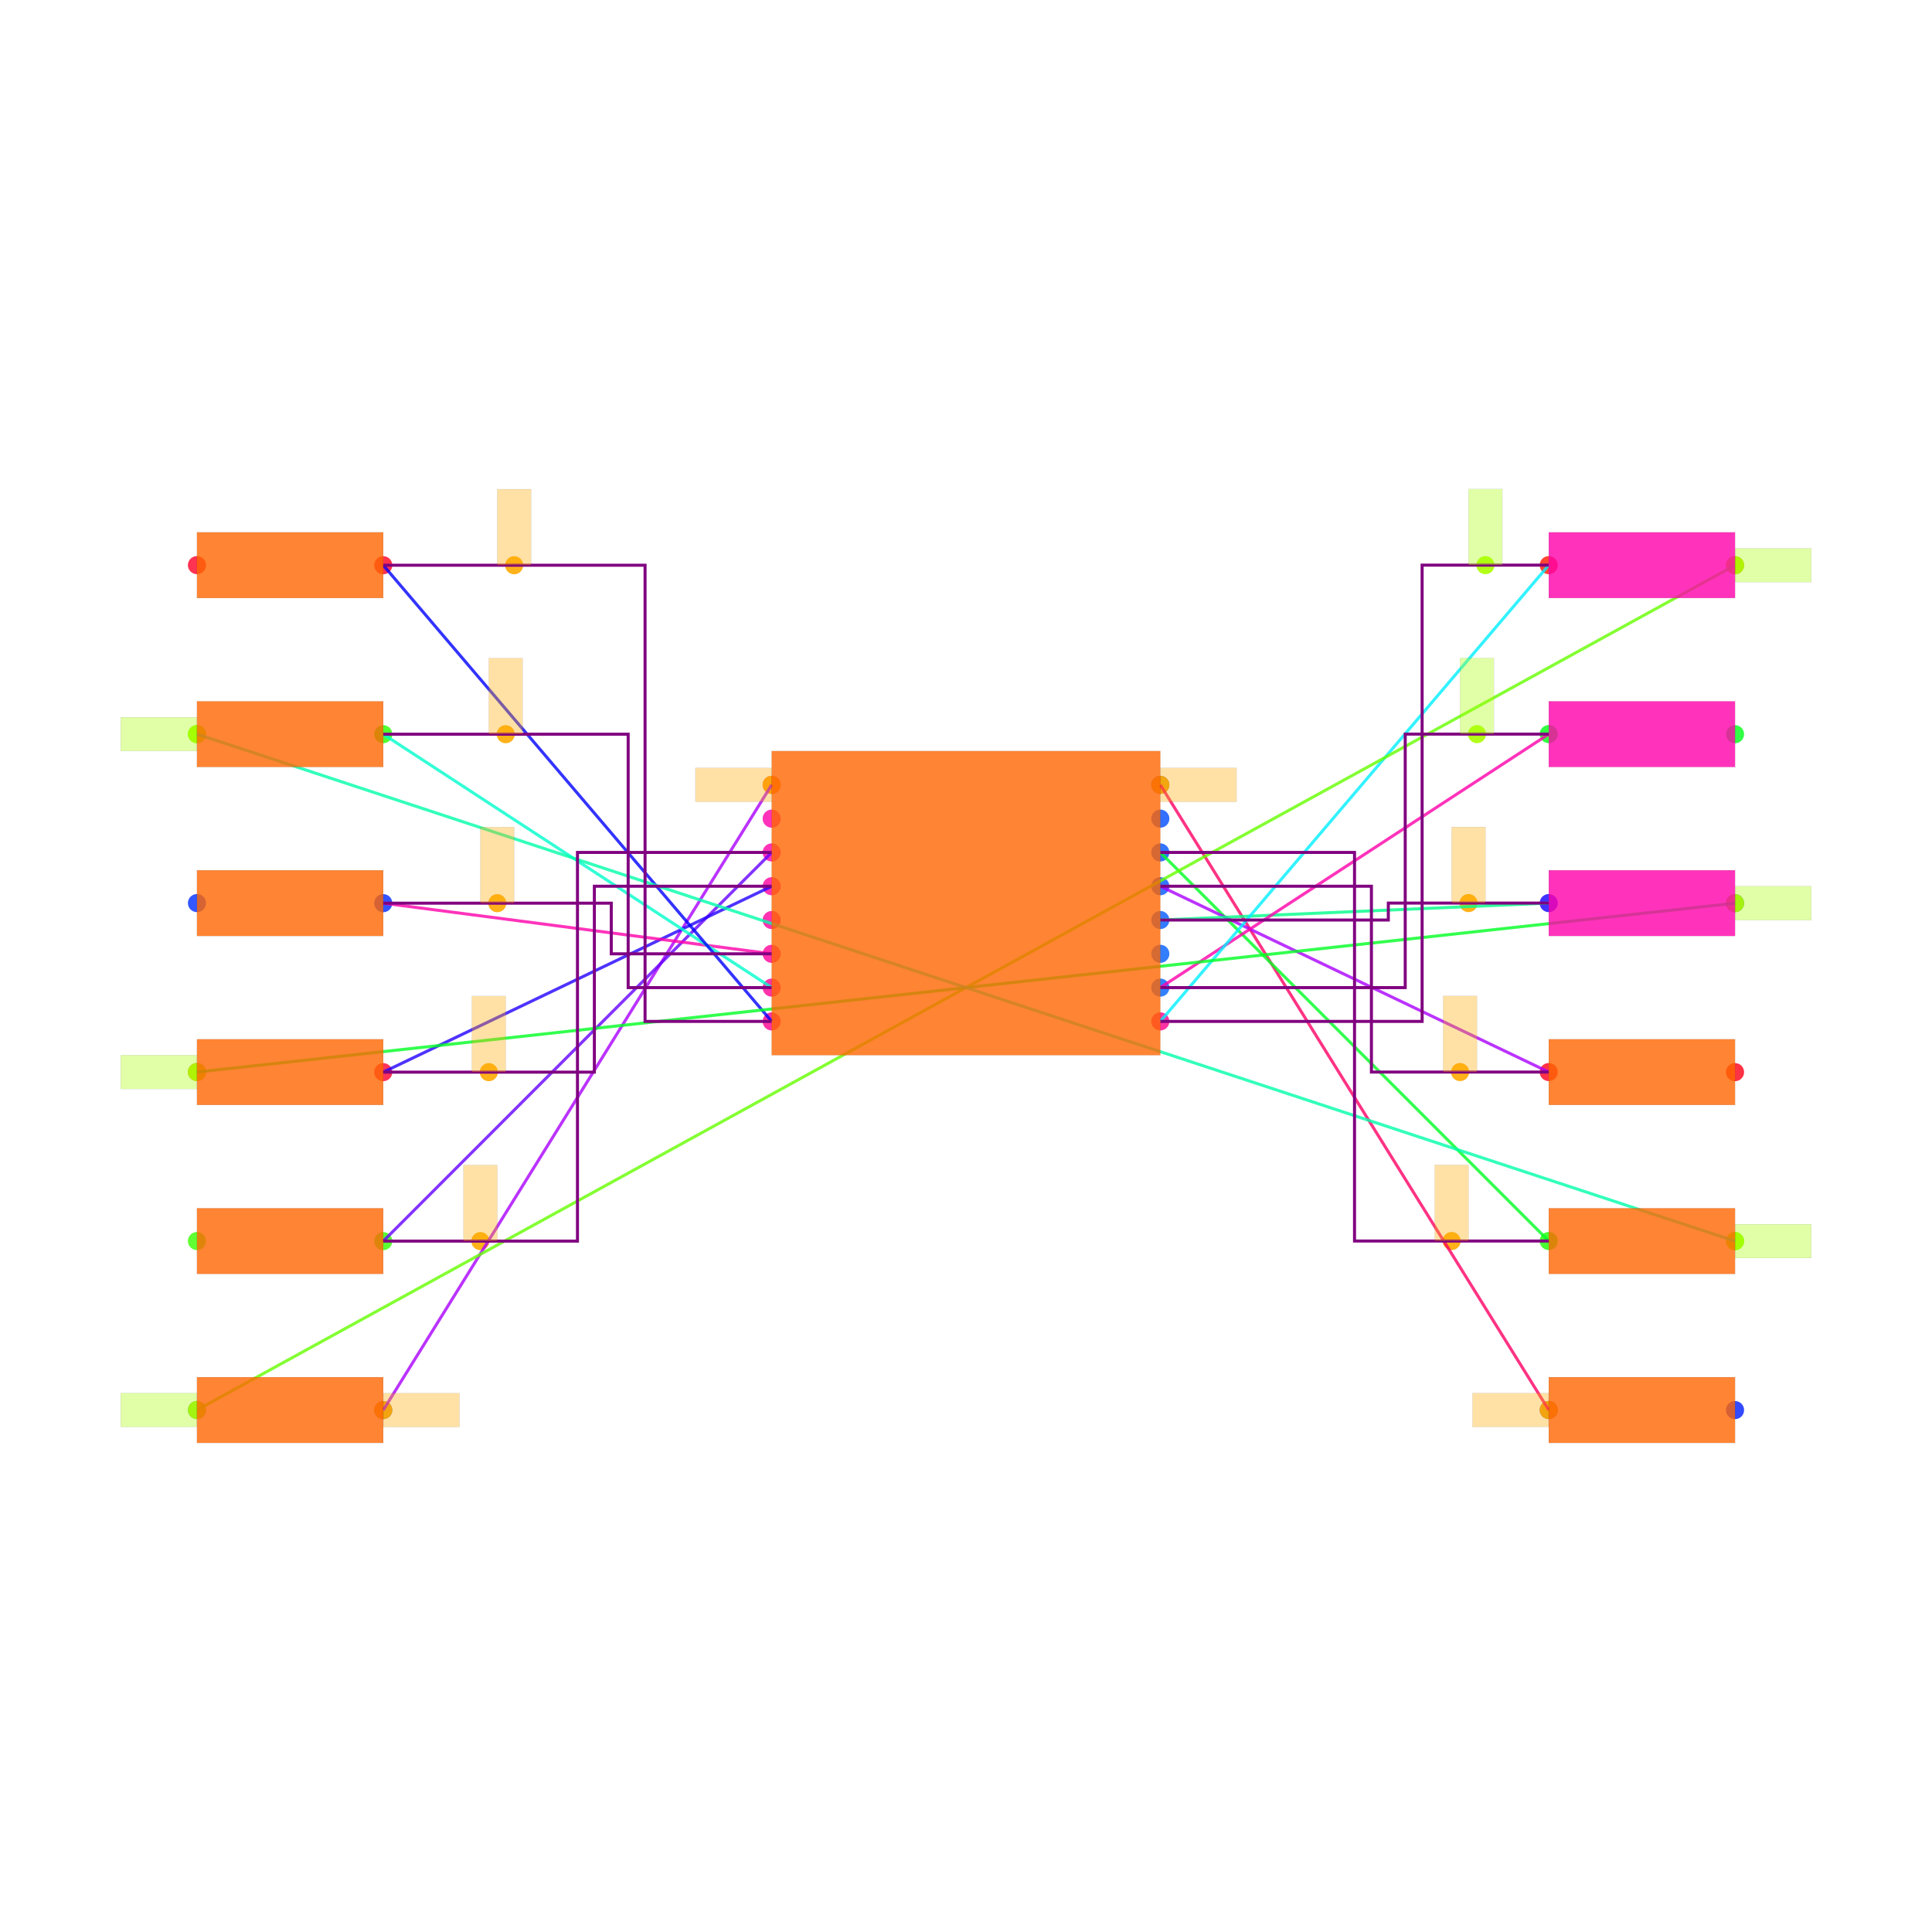
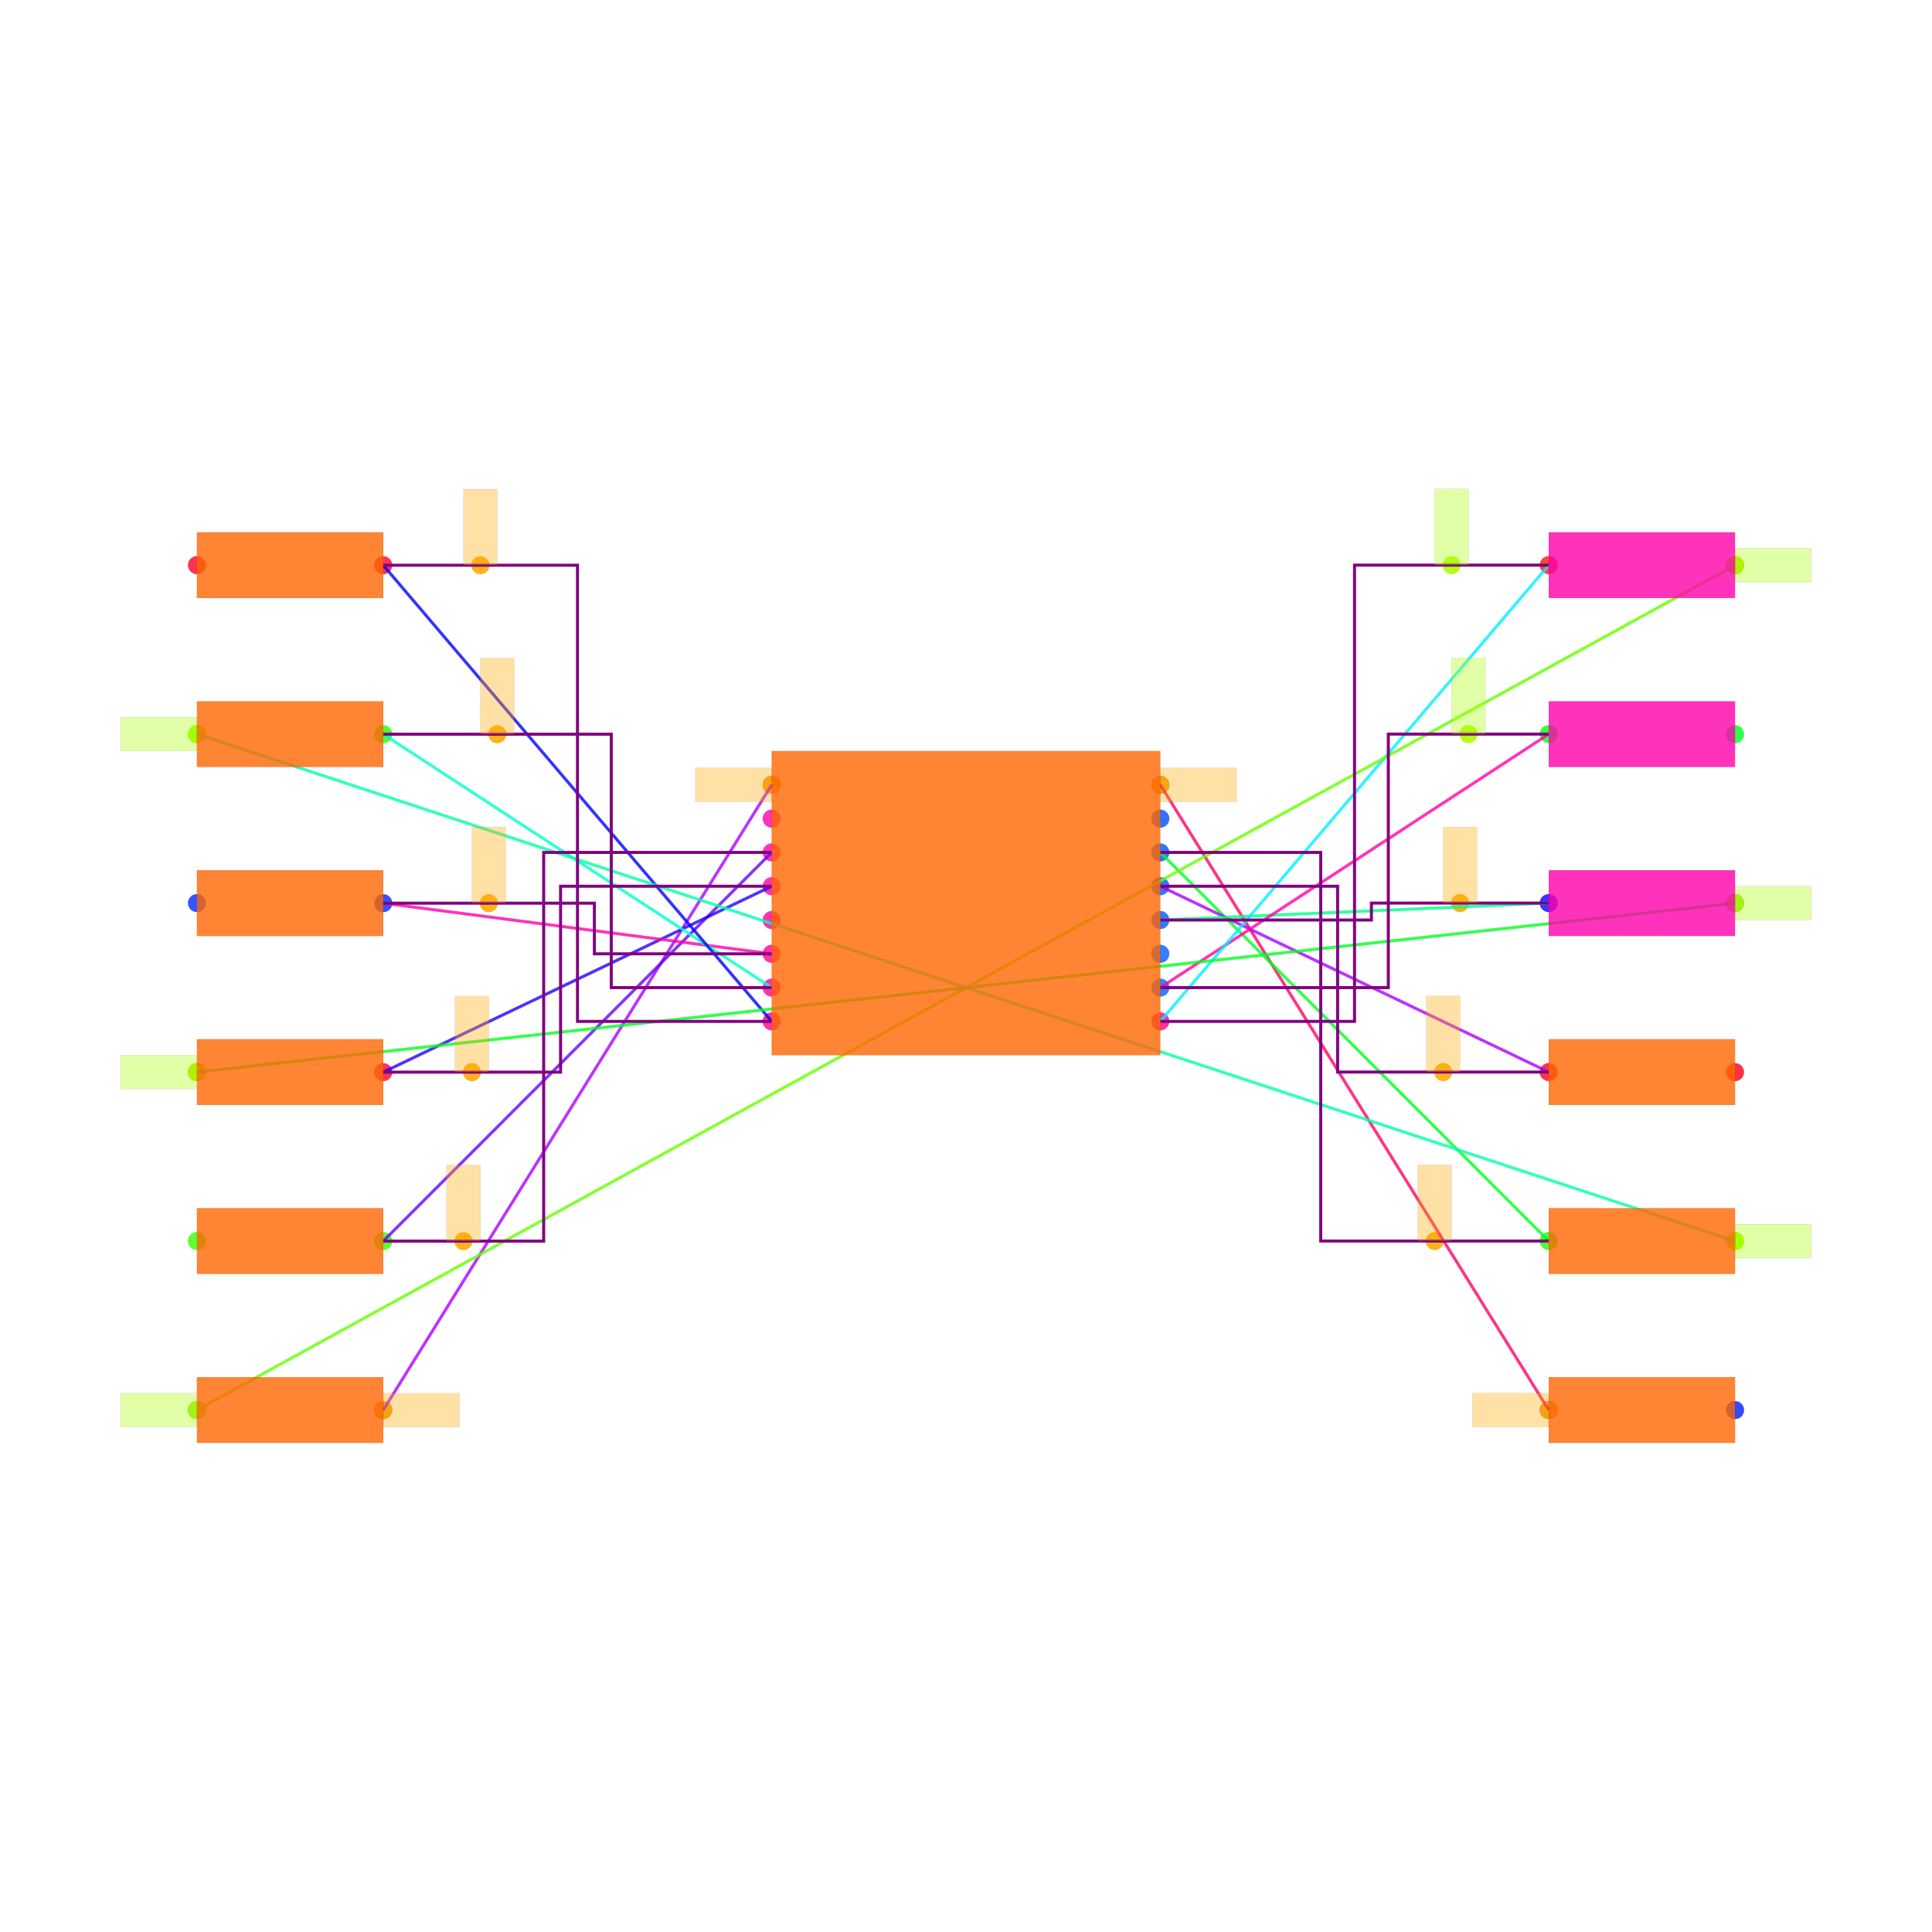
<svg xmlns="http://www.w3.org/2000/svg" width="640" height="640" viewBox="0 0 640 640">
  <rect width="100%" height="100%" fill="white" />
  <g>
    <circle data-type="point" data-label="U1.1 x-" data-x="-1.15" data-y="0.7" cx="255.629" cy="259.99" r="3" fill="hsl(319, 100%, 50%, 0.8)" />
  </g>
  <g>
    <circle data-type="point" data-label="U1.2 x-" data-x="-1.15" data-y="0.49999999999999994" cx="255.629" cy="271.185" r="3" fill="hsl(320, 100%, 50%, 0.8)" />
  </g>
  <g>
    <circle data-type="point" data-label="U1.3 x-" data-x="-1.15" data-y="0.29999999999999993" cx="255.629" cy="282.38" r="3" fill="hsl(321, 100%, 50%, 0.8)" />
  </g>
  <g>
    <circle data-type="point" data-label="U1.4 x-" data-x="-1.15" data-y="0.09999999999999987" cx="255.629" cy="293.575" r="3" fill="hsl(322, 100%, 50%, 0.8)" />
  </g>
  <g>
    <circle data-type="point" data-label="U1.5 x-" data-x="-1.15" data-y="-0.10000000000000009" cx="255.629" cy="304.77" r="3" fill="hsl(323, 100%, 50%, 0.8)" />
  </g>
  <g>
    <circle data-type="point" data-label="U1.6 x-" data-x="-1.15" data-y="-0.30000000000000004" cx="255.629" cy="315.965" r="3" fill="hsl(324, 100%, 50%, 0.8)" />
  </g>
  <g>
    <circle data-type="point" data-label="U1.7 x-" data-x="-1.15" data-y="-0.5" cx="255.629" cy="327.16" r="3" fill="hsl(325, 100%, 50%, 0.8)" />
  </g>
  <g>
    <circle data-type="point" data-label="U1.8 x-" data-x="-1.15" data-y="-0.7" cx="255.629" cy="338.354" r="3" fill="hsl(326, 100%, 50%, 0.8)" />
  </g>
  <g>
    <circle data-type="point" data-label="U1.9 x+" data-x="1.15" data-y="-0.7" cx="384.371" cy="338.354" r="3" fill="hsl(327, 100%, 50%, 0.8)" />
  </g>
  <g>
    <circle data-type="point" data-label="U1.10 x+" data-x="1.15" data-y="-0.49999999999999994" cx="384.371" cy="327.16" r="3" fill="hsl(217, 100%, 50%, 0.8)" />
  </g>
  <g>
    <circle data-type="point" data-label="U1.11 x+" data-x="1.15" data-y="-0.29999999999999993" cx="384.371" cy="315.965" r="3" fill="hsl(218, 100%, 50%, 0.8)" />
  </g>
  <g>
    <circle data-type="point" data-label="U1.12 x+" data-x="1.15" data-y="-0.09999999999999987" cx="384.371" cy="304.77" r="3" fill="hsl(219, 100%, 50%, 0.8)" />
  </g>
  <g>
    <circle data-type="point" data-label="U1.13 x+" data-x="1.15" data-y="0.10000000000000009" cx="384.371" cy="293.575" r="3" fill="hsl(220, 100%, 50%, 0.8)" />
  </g>
  <g>
    <circle data-type="point" data-label="U1.14 x+" data-x="1.15" data-y="0.30000000000000004" cx="384.371" cy="282.38" r="3" fill="hsl(221, 100%, 50%, 0.8)" />
  </g>
  <g>
    <circle data-type="point" data-label="U1.15 x+" data-x="1.15" data-y="0.5" cx="384.371" cy="271.185" r="3" fill="hsl(222, 100%, 50%, 0.8)" />
  </g>
  <g>
    <circle data-type="point" data-label="U1.16 x+" data-x="1.15" data-y="0.7" cx="384.371" cy="259.99" r="3" fill="hsl(223, 100%, 50%, 0.8)" />
  </g>
  <g>
    <circle data-type="point" data-label="R1.1 x-" data-x="-4.551290700000001" data-y="-2.9997267500000007" cx="65.244" cy="467.08" r="3" fill="hsl(226, 100%, 50%, 0.8)" />
  </g>
  <g>
    <circle data-type="point" data-label="R1.2 x+" data-x="-3.448709299999999" data-y="-3.0002732499999993" cx="126.961" cy="467.111" r="3" fill="hsl(227, 100%, 50%, 0.8)" />
  </g>
  <g>
    <circle data-type="point" data-label="R2.1 x-" data-x="-4.551290700000001" data-y="-1.9997267500000007" cx="65.244" cy="411.106" r="3" fill="hsl(107, 100%, 50%, 0.8)" />
  </g>
  <g>
    <circle data-type="point" data-label="R2.2 x+" data-x="-3.448709299999999" data-y="-2.0002732499999993" cx="126.961" cy="411.136" r="3" fill="hsl(108, 100%, 50%, 0.8)" />
  </g>
  <g>
    <circle data-type="point" data-label="R3.1 x-" data-x="-4.551290700000001" data-y="-0.9997267500000007" cx="65.244" cy="355.132" r="3" fill="hsl(348, 100%, 50%, 0.8)" />
  </g>
  <g>
    <circle data-type="point" data-label="R3.2 x+" data-x="-3.448709299999999" data-y="-1.0002732499999993" cx="126.961" cy="355.162" r="3" fill="hsl(349, 100%, 50%, 0.8)" />
  </g>
  <g>
    <circle data-type="point" data-label="R4.1 x-" data-x="-4.551290700000001" data-y="0.0002732499999993365" cx="65.244" cy="299.157" r="3" fill="hsl(229, 100%, 50%, 0.8)" />
  </g>
  <g>
    <circle data-type="point" data-label="R4.2 x+" data-x="-3.448709299999999" data-y="-0.0002732499999993365" cx="126.961" cy="299.188" r="3" fill="hsl(230, 100%, 50%, 0.8)" />
  </g>
  <g>
    <circle data-type="point" data-label="R5.1 x-" data-x="-4.551290700000001" data-y="1.0002732499999993" cx="65.244" cy="243.183" r="3" fill="hsl(110, 100%, 50%, 0.8)" />
  </g>
  <g>
    <circle data-type="point" data-label="R5.2 x+" data-x="-3.448709299999999" data-y="0.9997267500000007" cx="126.961" cy="243.213" r="3" fill="hsl(111, 100%, 50%, 0.8)" />
  </g>
  <g>
    <circle data-type="point" data-label="R6.1 x-" data-x="-4.551290700000001" data-y="2.0002732499999993" cx="65.244" cy="187.208" r="3" fill="hsl(351, 100%, 50%, 0.8)" />
  </g>
  <g>
    <circle data-type="point" data-label="R6.2 x+" data-x="-3.448709299999999" data-y="1.9997267500000007" cx="126.961" cy="187.239" r="3" fill="hsl(352, 100%, 50%, 0.8)" />
  </g>
  <g>
    <circle data-type="point" data-label="R7.1 x-" data-x="3.4487093" data-y="-2.9997267500000007" cx="513.039" cy="467.08" r="3" fill="hsl(232, 100%, 50%, 0.8)" />
  </g>
  <g>
    <circle data-type="point" data-label="R7.2 x+" data-x="4.5512907" data-y="-3.0002732499999993" cx="574.756" cy="467.111" r="3" fill="hsl(233, 100%, 50%, 0.8)" />
  </g>
  <g>
    <circle data-type="point" data-label="R8.1 x-" data-x="3.4487093" data-y="-1.9997267500000007" cx="513.039" cy="411.106" r="3" fill="hsl(113, 100%, 50%, 0.8)" />
  </g>
  <g>
    <circle data-type="point" data-label="R8.2 x+" data-x="4.5512907" data-y="-2.0002732499999993" cx="574.756" cy="411.136" r="3" fill="hsl(114, 100%, 50%, 0.8)" />
  </g>
  <g>
    <circle data-type="point" data-label="R9.1 x-" data-x="3.4487093" data-y="-0.9997267500000007" cx="513.039" cy="355.132" r="3" fill="hsl(354, 100%, 50%, 0.8)" />
  </g>
  <g>
    <circle data-type="point" data-label="R9.2 x+" data-x="4.5512907" data-y="-1.0002732499999993" cx="574.756" cy="355.162" r="3" fill="hsl(355, 100%, 50%, 0.8)" />
  </g>
  <g>
    <circle data-type="point" data-label="R10.1 x-" data-x="3.4487093" data-y="0.0002732499999993365" cx="513.039" cy="299.157" r="3" fill="hsl(244, 100%, 50%, 0.8)" />
  </g>
  <g>
    <circle data-type="point" data-label="R10.2 x+" data-x="4.5512907" data-y="-0.0002732499999993365" cx="574.756" cy="299.188" r="3" fill="hsl(245, 100%, 50%, 0.8)" />
  </g>
  <g>
    <circle data-type="point" data-label="R11.1 x-" data-x="3.4487093" data-y="1.0002732499999993" cx="513.039" cy="243.183" r="3" fill="hsl(125, 100%, 50%, 0.8)" />
  </g>
  <g>
    <circle data-type="point" data-label="R11.2 x+" data-x="4.5512907" data-y="0.9997267500000007" cx="574.756" cy="243.213" r="3" fill="hsl(126, 100%, 50%, 0.8)" />
  </g>
  <g>
    <circle data-type="point" data-label="R12.1 x-" data-x="3.4487093" data-y="2.0002732499999993" cx="513.039" cy="187.208" r="3" fill="hsl(6, 100%, 50%, 0.8)" />
  </g>
  <g>
    <circle data-type="point" data-label="R12.2 x+" data-x="4.5512907" data-y="1.9997267500000007" cx="574.756" cy="187.239" r="3" fill="hsl(7, 100%, 50%, 0.8)" />
  </g>
  <g>
    <circle data-type="point" data-label="anchorPoint orientation: x+" data-x="-3.448709299999999" data-y="-3.0002732499999993" cx="126.961" cy="467.111" r="3" fill="hsl(40, 100%, 50%, 0.9)" />
  </g>
  <g>
    <circle data-type="point" data-label="anchorPoint orientation: x-" data-x="-1.15" data-y="0.7" cx="255.629" cy="259.99" r="3" fill="hsl(40, 100%, 50%, 0.9)" />
  </g>
  <g>
-     <circle data-type="point" data-label="anchorPoint orientation: y+" data-x="-2.8740319749999994" data-y="-2.0002732499999993" cx="159.128" cy="411.136" r="3" fill="hsl(40, 100%, 50%, 0.9)" />
-   </g>
-   <g>
-     <circle data-type="point" data-label="anchorPoint orientation: y+" data-x="-2.8240319749999996" data-y="-1.0002732499999993" cx="161.927" cy="355.162" r="3" fill="hsl(40, 100%, 50%, 0.9)" />
-   </g>
-   <g>
-     <circle data-type="point" data-label="anchorPoint orientation: y+" data-x="-2.7740319749999993" data-y="-0.0002732499999993365" cx="164.725" cy="299.188" r="3" fill="hsl(40, 100%, 50%, 0.9)" />
-   </g>
-   <g>
-     <circle data-type="point" data-label="anchorPoint orientation: y+" data-x="-2.724031974999999" data-y="0.9997267500000007" cx="167.524" cy="243.213" r="3" fill="hsl(40, 100%, 50%, 0.9)" />
-   </g>
-   <g>
-     <circle data-type="point" data-label="anchorPoint orientation: y+" data-x="-2.6740319749999992" data-y="1.9997267500000007" cx="170.323" cy="187.239" r="3" fill="hsl(40, 100%, 50%, 0.9)" />
-   </g>
-   <g>
-     <circle data-type="point" data-label="anchorPoint orientation: y+" data-x="3.074031975" data-y="2.0002732499999993" cx="492.067" cy="187.208" r="3" fill="hsl(80, 100%, 50%, 0.9)" />
-   </g>
-   <g>
-     <circle data-type="point" data-label="anchorPoint orientation: y+" data-x="3.0240319749999998" data-y="1.0002732499999993" cx="489.268" cy="243.183" r="3" fill="hsl(80, 100%, 50%, 0.9)" />
-   </g>
-   <g>
-     <circle data-type="point" data-label="anchorPoint orientation: y+" data-x="2.974031975" data-y="0.0002732499999993365" cx="486.47" cy="299.157" r="3" fill="hsl(40, 100%, 50%, 0.9)" />
-   </g>
-   <g>
-     <circle data-type="point" data-label="anchorPoint orientation: y+" data-x="2.924031975" data-y="-0.9997267500000007" cx="483.671" cy="355.132" r="3" fill="hsl(40, 100%, 50%, 0.9)" />
-   </g>
-   <g>
-     <circle data-type="point" data-label="anchorPoint orientation: y+" data-x="2.874031975" data-y="-1.9997267500000007" cx="480.872" cy="411.106" r="3" fill="hsl(40, 100%, 50%, 0.9)" />
+     <circle data-type="point" data-label="anchorPoint orientation: y+" data-x="-2.9740319749999995" data-y="-2.0002732499999993" cx="153.53" cy="411.136" r="3" fill="hsl(40, 100%, 50%, 0.9)" />
+   </g>
+   <g>
+     <circle data-type="point" data-label="anchorPoint orientation: y+" data-x="-2.9240319749999992" data-y="-1.0002732499999993" cx="156.329" cy="355.162" r="3" fill="hsl(40, 100%, 50%, 0.9)" />
+   </g>
+   <g>
+     <circle data-type="point" data-label="anchorPoint orientation: y+" data-x="-2.8240319749999996" data-y="-0.0002732499999993365" cx="161.927" cy="299.188" r="3" fill="hsl(40, 100%, 50%, 0.9)" />
+   </g>
+   <g>
+     <circle data-type="point" data-label="anchorPoint orientation: y+" data-x="-2.7740319749999993" data-y="0.9997267500000007" cx="164.725" cy="243.213" r="3" fill="hsl(40, 100%, 50%, 0.9)" />
+   </g>
+   <g>
+     <circle data-type="point" data-label="anchorPoint orientation: y+" data-x="-2.8740319749999994" data-y="1.9997267500000007" cx="159.128" cy="187.239" r="3" fill="hsl(40, 100%, 50%, 0.9)" />
+   </g>
+   <g>
+     <circle data-type="point" data-label="anchorPoint orientation: y+" data-x="2.874031975" data-y="2.0002732499999993" cx="480.872" cy="187.208" r="3" fill="hsl(80, 100%, 50%, 0.9)" />
+   </g>
+   <g>
+     <circle data-type="point" data-label="anchorPoint orientation: y+" data-x="2.974031975" data-y="1.0002732499999993" cx="486.47" cy="243.183" r="3" fill="hsl(80, 100%, 50%, 0.9)" />
+   </g>
+   <g>
+     <circle data-type="point" data-label="anchorPoint orientation: y+" data-x="2.924031975" data-y="0.0002732499999993365" cx="483.671" cy="299.157" r="3" fill="hsl(40, 100%, 50%, 0.9)" />
+   </g>
+   <g>
+     <circle data-type="point" data-label="anchorPoint orientation: y+" data-x="2.8240319749999996" data-y="-0.9997267500000007" cx="478.073" cy="355.132" r="3" fill="hsl(40, 100%, 50%, 0.9)" />
+   </g>
+   <g>
+     <circle data-type="point" data-label="anchorPoint orientation: y+" data-x="2.7740319749999998" data-y="-1.9997267500000007" cx="475.275" cy="411.106" r="3" fill="hsl(40, 100%, 50%, 0.9)" />
  </g>
  <g>
    <circle data-type="point" data-label="anchorPoint orientation: x-" data-x="3.4487093" data-y="-2.9997267500000007" cx="513.039" cy="467.08" r="3" fill="hsl(40, 100%, 50%, 0.9)" />
  </g>
  <g>
    <circle data-type="point" data-label="anchorPoint orientation: x+" data-x="1.15" data-y="0.7" cx="384.371" cy="259.99" r="3" fill="hsl(40, 100%, 50%, 0.9)" />
  </g>
  <g>
    <circle data-type="point" data-label="anchorPoint orientation: x-" data-x="-4.551290700000001" data-y="-2.9997267500000007" cx="65.244" cy="467.08" r="3" fill="hsl(80, 100%, 50%, 0.9)" />
  </g>
  <g>
    <circle data-type="point" data-label="anchorPoint orientation: x+" data-x="4.5512907" data-y="1.9997267500000007" cx="574.756" cy="187.239" r="3" fill="hsl(80, 100%, 50%, 0.9)" />
  </g>
  <g>
    <circle data-type="point" data-label="anchorPoint orientation: x-" data-x="-4.551290700000001" data-y="-0.9997267500000007" cx="65.244" cy="355.132" r="3" fill="hsl(80, 100%, 50%, 0.9)" />
  </g>
  <g>
    <circle data-type="point" data-label="anchorPoint orientation: x+" data-x="4.5512907" data-y="-0.0002732499999993365" cx="574.756" cy="299.188" r="3" fill="hsl(80, 100%, 50%, 0.9)" />
  </g>
  <g>
    <circle data-type="point" data-label="anchorPoint orientation: x-" data-x="-4.551290700000001" data-y="1.0002732499999993" cx="65.244" cy="243.183" r="3" fill="hsl(80, 100%, 50%, 0.9)" />
  </g>
  <g>
    <circle data-type="point" data-label="anchorPoint orientation: x+" data-x="4.5512907" data-y="-2.0002732499999993" cx="574.756" cy="411.136" r="3" fill="hsl(80, 100%, 50%, 0.9)" />
  </g>
  <g>
    <polyline data-points="-3.448709299999999,-3.0002732499999993 -1.15,0.7" data-type="line" data-label="" points="126.961,467.111 255.629,259.99" fill="none" stroke="hsl(280, 100%, 50%, 0.8)" stroke-width="1" />
  </g>
  <g>
    <polyline data-points="-3.448709299999999,-2.0002732499999993 -1.15,0.29999999999999993" data-type="line" data-label="" points="126.961,411.136 255.629,282.38" fill="none" stroke="hsl(264, 100%, 50%, 0.8)" stroke-width="1" />
  </g>
  <g>
    <polyline data-points="-3.448709299999999,-1.0002732499999993 -1.15,0.09999999999999987" data-type="line" data-label="" points="126.961,355.162 255.629,293.575" fill="none" stroke="hsl(248, 100%, 50%, 0.8)" stroke-width="1" />
  </g>
  <g>
    <polyline data-points="-3.448709299999999,-0.0002732499999993365 -1.15,-0.30000000000000004" data-type="line" data-label="" points="126.961,299.188 255.629,315.965" fill="none" stroke="hsl(320, 100%, 50%, 0.8)" stroke-width="1" />
  </g>
  <g>
    <polyline data-points="-3.448709299999999,0.9997267500000007 -1.15,-0.5" data-type="line" data-label="" points="126.961,243.213 255.629,327.16" fill="none" stroke="hsl(168, 100%, 50%, 0.8)" stroke-width="1" />
  </g>
  <g>
    <polyline data-points="-3.448709299999999,1.9997267500000007 -1.15,-0.7" data-type="line" data-label="" points="126.961,187.239 255.629,338.354" fill="none" stroke="hsl(240, 100%, 50%, 0.8)" stroke-width="1" />
  </g>
  <g>
    <polyline data-points="3.4487093,-2.9997267500000007 1.15,0.7" data-type="line" data-label="" points="513.039,467.08 384.371,259.99" fill="none" stroke="hsl(336, 100%, 50%, 0.8)" stroke-width="1" />
  </g>
  <g>
    <polyline data-points="3.4487093,-1.9997267500000007 1.15,0.30000000000000004" data-type="line" data-label="" points="513.039,411.106 384.371,282.38" fill="none" stroke="hsl(128, 100%, 50%, 0.8)" stroke-width="1" />
  </g>
  <g>
    <polyline data-points="3.4487093,-0.9997267500000007 1.15,0.10000000000000009" data-type="line" data-label="" points="513.039,355.132 384.371,293.575" fill="none" stroke="hsl(280, 100%, 50%, 0.8)" stroke-width="1" />
  </g>
  <g>
    <polyline data-points="3.4487093,0.0002732499999993365 1.15,-0.09999999999999987" data-type="line" data-label="" points="513.039,299.157 384.371,304.77" fill="none" stroke="hsl(152, 100%, 50%, 0.8)" stroke-width="1" />
  </g>
  <g>
    <polyline data-points="3.4487093,1.0002732499999993 1.15,-0.49999999999999994" data-type="line" data-label="" points="513.039,243.183 384.371,327.16" fill="none" stroke="hsl(320, 100%, 50%, 0.8)" stroke-width="1" />
  </g>
  <g>
    <polyline data-points="3.4487093,2.0002732499999993 1.15,-0.7" data-type="line" data-label="" points="513.039,187.208 384.371,338.354" fill="none" stroke="hsl(184, 100%, 50%, 0.8)" stroke-width="1" />
  </g>
  <g>
    <polyline data-points="-4.551290700000001,-2.9997267500000007 4.5512907,1.9997267500000007" data-type="line" data-label="" points="65.244,467.08 574.756,187.239" fill="none" stroke="hsl(96, 100%, 50%, 0.8)" stroke-width="1" />
  </g>
  <g>
    <polyline data-points="-4.551290700000001,-0.9997267500000007 4.5512907,-0.0002732499999993365" data-type="line" data-label="" points="65.244,355.132 574.756,299.188" fill="none" stroke="hsl(128, 100%, 50%, 0.8)" stroke-width="1" />
  </g>
  <g>
    <polyline data-points="-4.551290700000001,1.0002732499999993 4.5512907,-2.0002732499999993" data-type="line" data-label="" points="65.244,243.183 574.756,411.136" fill="none" stroke="hsl(160, 100%, 50%, 0.8)" stroke-width="1" />
  </g>
  <g>
-     <polyline data-points="-3.448709299999999,-2.0002732499999993 -2.2993546499999997,-2.0002732499999993 -2.2993546499999997,0.29999999999999993 -1.15,0.29999999999999993" data-type="line" data-label="" points="126.961,411.136 191.295,411.136 191.295,282.38 255.629,282.38" fill="none" stroke="purple" stroke-width="1" />
-   </g>
-   <g>
-     <polyline data-points="-3.448709299999999,-1.0002732499999993 -2.1993546499999996,-1.0002732499999993 -2.1993546499999996,0.09999999999999987 -1.15,0.09999999999999987" data-type="line" data-label="" points="126.961,355.162 196.893,355.162 196.893,293.575 255.629,293.575" fill="none" stroke="purple" stroke-width="1" />
-   </g>
-   <g>
-     <polyline data-points="-3.448709299999999,-0.0002732499999993365 -2.0993546499999995,-0.0002732499999993365 -2.0993546499999995,-0.30000000000000004 -1.15,-0.30000000000000004" data-type="line" data-label="" points="126.961,299.188 202.49,299.188 202.49,315.965 255.629,315.965" fill="none" stroke="purple" stroke-width="1" />
-   </g>
-   <g>
-     <polyline data-points="-3.448709299999999,0.9997267500000007 -1.9993546499999995,0.9997267500000007 -1.9993546499999995,-0.5 -1.15,-0.5" data-type="line" data-label="" points="126.961,243.213 208.087,243.213 208.087,327.16 255.629,327.16" fill="none" stroke="purple" stroke-width="1" />
-   </g>
-   <g>
-     <polyline data-points="-3.448709299999999,1.9997267500000007 -1.8993546499999994,1.9997267500000007 -1.8993546499999994,-0.7 -1.15,-0.7" data-type="line" data-label="" points="126.961,187.239 213.685,187.239 213.685,338.354 255.629,338.354" fill="none" stroke="purple" stroke-width="1" />
-   </g>
-   <g>
-     <polyline data-points="3.4487093,-1.9997267500000007 2.2993546499999997,-1.9997267500000007 2.2993546499999997,0.30000000000000004 1.15,0.30000000000000004" data-type="line" data-label="" points="513.039,411.106 448.705,411.106 448.705,282.38 384.371,282.38" fill="none" stroke="purple" stroke-width="1" />
-   </g>
-   <g>
-     <polyline data-points="3.4487093,-0.9997267500000007 2.39935465,-0.9997267500000007 2.39935465,0.10000000000000009 1.15,0.10000000000000009" data-type="line" data-label="" points="513.039,355.132 454.302,355.132 454.302,293.575 384.371,293.575" fill="none" stroke="purple" stroke-width="1" />
-   </g>
-   <g>
-     <polyline data-points="3.4487093,0.0002732499999993365 2.49935465,0.0002732499999993365 2.49935465,-0.09999999999999987 1.15,-0.09999999999999987" data-type="line" data-label="" points="513.039,299.157 459.9,299.157 459.9,304.77 384.371,304.77" fill="none" stroke="purple" stroke-width="1" />
-   </g>
-   <g>
-     <polyline data-points="3.4487093,1.0002732499999993 2.59935465,1.0002732499999993 2.59935465,-0.49999999999999994 1.15,-0.49999999999999994" data-type="line" data-label="" points="513.039,243.183 465.497,243.183 465.497,327.16 384.371,327.16" fill="none" stroke="purple" stroke-width="1" />
-   </g>
-   <g>
-     <polyline data-points="3.4487093,2.0002732499999993 2.69935465,2.0002732499999993 2.69935465,-0.7 1.15,-0.7" data-type="line" data-label="" points="513.039,187.208 471.095,187.208 471.095,338.354 384.371,338.354" fill="none" stroke="purple" stroke-width="1" />
+     <polyline data-points="-3.448709299999999,-2.0002732499999993 -2.49935465,-2.0002732499999993 -2.49935465,0.29999999999999993 -1.15,0.29999999999999993" data-type="line" data-label="" points="126.961,411.136 180.1,411.136 180.1,282.38 255.629,282.38" fill="none" stroke="purple" stroke-width="1" />
+   </g>
+   <g>
+     <polyline data-points="-3.448709299999999,-1.0002732499999993 -2.39935465,-1.0002732499999993 -2.39935465,0.09999999999999987 -1.15,0.09999999999999987" data-type="line" data-label="" points="126.961,355.162 185.698,355.162 185.698,293.575 255.629,293.575" fill="none" stroke="purple" stroke-width="1" />
+   </g>
+   <g>
+     <polyline data-points="-3.448709299999999,-0.0002732499999993365 -2.1993546499999996,-0.0002732499999993365 -2.1993546499999996,-0.30000000000000004 -1.15,-0.30000000000000004" data-type="line" data-label="" points="126.961,299.188 196.893,299.188 196.893,315.965 255.629,315.965" fill="none" stroke="purple" stroke-width="1" />
+   </g>
+   <g>
+     <polyline data-points="-3.448709299999999,0.9997267500000007 -2.0993546499999995,0.9997267500000007 -2.0993546499999995,-0.5 -1.15,-0.5" data-type="line" data-label="" points="126.961,243.213 202.49,243.213 202.49,327.16 255.629,327.16" fill="none" stroke="purple" stroke-width="1" />
+   </g>
+   <g>
+     <polyline data-points="-3.448709299999999,1.9997267500000007 -2.2993546499999997,1.9997267500000007 -2.2993546499999997,-0.7 -1.15,-0.7" data-type="line" data-label="" points="126.961,187.239 191.295,187.239 191.295,338.354 255.629,338.354" fill="none" stroke="purple" stroke-width="1" />
+   </g>
+   <g>
+     <polyline data-points="3.4487093,-1.9997267500000007 2.0993546499999995,-1.9997267500000007 2.0993546499999995,0.30000000000000004 1.15,0.30000000000000004" data-type="line" data-label="" points="513.039,411.106 437.51,411.106 437.51,282.38 384.371,282.38" fill="none" stroke="purple" stroke-width="1" />
+   </g>
+   <g>
+     <polyline data-points="3.4487093,-0.9997267500000007 2.1993546499999996,-0.9997267500000007 2.1993546499999996,0.10000000000000009 1.15,0.10000000000000009" data-type="line" data-label="" points="513.039,355.132 443.107,355.132 443.107,293.575 384.371,293.575" fill="none" stroke="purple" stroke-width="1" />
+   </g>
+   <g>
+     <polyline data-points="3.4487093,0.0002732499999993365 2.39935465,0.0002732499999993365 2.39935465,-0.09999999999999987 1.15,-0.09999999999999987" data-type="line" data-label="" points="513.039,299.157 454.302,299.157 454.302,304.77 384.371,304.77" fill="none" stroke="purple" stroke-width="1" />
+   </g>
+   <g>
+     <polyline data-points="3.4487093,1.0002732499999993 2.49935465,1.0002732499999993 2.49935465,-0.49999999999999994 1.15,-0.49999999999999994" data-type="line" data-label="" points="513.039,243.183 459.9,243.183 459.9,327.16 384.371,327.16" fill="none" stroke="purple" stroke-width="1" />
+   </g>
+   <g>
+     <polyline data-points="3.4487093,2.0002732499999993 2.2993546499999997,2.0002732499999993 2.2993546499999997,-0.7 1.15,-0.7" data-type="line" data-label="" points="513.039,187.208 448.705,187.208 448.705,338.354 384.371,338.354" fill="none" stroke="purple" stroke-width="1" />
  </g>
  <g>
    <rect data-type="rect" data-label="schematic_component_0" data-x="0" data-y="0" x="255.629" y="248.796" width="128.741" height="100.754" fill="hsl(24, 100%, 50%, 0.8)" stroke="black" stroke-width="0.018" />
  </g>
  <g>
    <rect data-type="rect" data-label="schematic_component_1" data-x="-4" data-y="-3" x="65.244" y="456.211" width="61.716" height="21.769" fill="hsl(24, 100%, 50%, 0.8)" stroke="black" stroke-width="0.018" />
  </g>
  <g>
    <rect data-type="rect" data-label="schematic_component_2" data-x="-4" data-y="-2" x="65.244" y="400.237" width="61.716" height="21.769" fill="hsl(24, 100%, 50%, 0.8)" stroke="black" stroke-width="0.018" />
  </g>
  <g>
    <rect data-type="rect" data-label="schematic_component_3" data-x="-4" data-y="-1" x="65.244" y="344.262" width="61.716" height="21.769" fill="hsl(24, 100%, 50%, 0.8)" stroke="black" stroke-width="0.018" />
  </g>
  <g>
    <rect data-type="rect" data-label="schematic_component_4" data-x="-4" data-y="0" x="65.244" y="288.288" width="61.716" height="21.769" fill="hsl(24, 100%, 50%, 0.8)" stroke="black" stroke-width="0.018" />
  </g>
  <g>
    <rect data-type="rect" data-label="schematic_component_5" data-x="-4" data-y="1" x="65.244" y="232.314" width="61.716" height="21.769" fill="hsl(24, 100%, 50%, 0.8)" stroke="black" stroke-width="0.018" />
  </g>
  <g>
    <rect data-type="rect" data-label="schematic_component_6" data-x="-4" data-y="2" x="65.244" y="176.339" width="61.716" height="21.769" fill="hsl(24, 100%, 50%, 0.8)" stroke="black" stroke-width="0.018" />
  </g>
  <g>
    <rect data-type="rect" data-label="schematic_component_7" data-x="4" data-y="-3" x="513.039" y="456.211" width="61.716" height="21.769" fill="hsl(24, 100%, 50%, 0.8)" stroke="black" stroke-width="0.018" />
  </g>
  <g>
    <rect data-type="rect" data-label="schematic_component_8" data-x="4" data-y="-2" x="513.039" y="400.237" width="61.716" height="21.769" fill="hsl(24, 100%, 50%, 0.8)" stroke="black" stroke-width="0.018" />
  </g>
  <g>
    <rect data-type="rect" data-label="schematic_component_9" data-x="4" data-y="-1" x="513.039" y="344.262" width="61.716" height="21.769" fill="hsl(24, 100%, 50%, 0.8)" stroke="black" stroke-width="0.018" />
  </g>
  <g>
    <rect data-type="rect" data-label="schematic_component_10" data-x="4" data-y="0" x="513.039" y="288.288" width="61.716" height="21.769" fill="hsl(320, 100%, 50%, 0.8)" stroke="black" stroke-width="0.018" />
  </g>
  <g>
    <rect data-type="rect" data-label="schematic_component_11" data-x="4" data-y="1" x="513.039" y="232.314" width="61.716" height="21.769" fill="hsl(320, 100%, 50%, 0.8)" stroke="black" stroke-width="0.018" />
  </g>
  <g>
    <rect data-type="rect" data-label="schematic_component_12" data-x="4" data-y="2" x="513.039" y="176.339" width="61.716" height="21.769" fill="hsl(320, 100%, 50%, 0.8)" stroke="black" stroke-width="0.018" />
  </g>
  <g>
    <rect data-type="rect" data-label="netId: .R1 &gt; .pin2 to .U1 &gt; .IN1 globalConnNetId: connectivity_net0" data-x="-3.222709299999999" data-y="-3.0002732499999993" x="127.017" y="461.513" width="25.188" height="11.195" fill="hsl(40, 100%, 50%, 0.35)" stroke="black" stroke-width="0.018" />
  </g>
  <g>
    <rect data-type="rect" data-label="netId: .R1 &gt; .pin2 to .U1 &gt; .IN1 globalConnNetId: connectivity_net0" data-x="-1.376" data-y="0.7" x="230.385" y="254.393" width="25.188" height="11.195" fill="hsl(40, 100%, 50%, 0.35)" stroke="black" stroke-width="0.018" />
  </g>
  <g>
-     <rect data-type="rect" data-label="netId: .R2 &gt; .pin2 to .U1 &gt; .IN3 globalConnNetId: connectivity_net1" data-x="-2.8740319749999994" data-y="-1.7752732499999992" x="153.53" y="385.948" width="11.195" height="25.188" fill="hsl(40, 100%, 50%, 0.35)" stroke="black" stroke-width="0.018" />
-   </g>
-   <g>
-     <rect data-type="rect" data-label="netId: .R3 &gt; .pin2 to .U1 &gt; .IN4 globalConnNetId: connectivity_net2" data-x="-2.8240319749999996" data-y="-0.7752732499999994" x="156.329" y="329.974" width="11.195" height="25.188" fill="hsl(40, 100%, 50%, 0.35)" stroke="black" stroke-width="0.018" />
-   </g>
-   <g>
-     <rect data-type="rect" data-label="netId: .R4 &gt; .pin2 to .U1 &gt; .IN6 globalConnNetId: connectivity_net3" data-x="-2.7740319749999993" data-y="0.22472675000000067" x="159.128" y="273.999" width="11.195" height="25.188" fill="hsl(40, 100%, 50%, 0.35)" stroke="black" stroke-width="0.018" />
-   </g>
-   <g>
-     <rect data-type="rect" data-label="netId: .R5 &gt; .pin2 to .U1 &gt; .IN7 globalConnNetId: connectivity_net4" data-x="-2.724031974999999" data-y="1.2247267500000008" x="161.927" y="218.025" width="11.195" height="25.188" fill="hsl(40, 100%, 50%, 0.35)" stroke="black" stroke-width="0.018" />
-   </g>
-   <g>
-     <rect data-type="rect" data-label="netId: .R6 &gt; .pin2 to .U1 &gt; .IN8 globalConnNetId: connectivity_net5" data-x="-2.6740319749999992" data-y="2.2247267500000008" x="164.725" y="162.051" width="11.195" height="25.188" fill="hsl(40, 100%, 50%, 0.35)" stroke="black" stroke-width="0.018" />
-   </g>
-   <g>
-     <rect data-type="rect" data-label="netId: .R12 &gt; .pin1 to .U1 &gt; .OUT1 globalConnNetId: connectivity_net11" data-x="3.074031975" data-y="2.2252732499999994" x="486.47" y="162.02" width="11.195" height="25.188" fill="hsl(80, 100%, 50%, 0.35)" stroke="black" stroke-width="0.018" />
-   </g>
-   <g>
-     <rect data-type="rect" data-label="netId: .R11 &gt; .pin1 to .U1 &gt; .OUT2 globalConnNetId: connectivity_net10" data-x="3.0240319749999998" data-y="1.2252732499999994" x="483.671" y="217.994" width="11.195" height="25.188" fill="hsl(80, 100%, 50%, 0.35)" stroke="black" stroke-width="0.018" />
-   </g>
-   <g>
-     <rect data-type="rect" data-label="netId: .R10 &gt; .pin1 to .U1 &gt; .OUT4 globalConnNetId: connectivity_net9" data-x="2.974031975" data-y="0.22527324999999934" x="480.872" y="273.969" width="11.195" height="25.188" fill="hsl(40, 100%, 50%, 0.35)" stroke="black" stroke-width="0.018" />
-   </g>
-   <g>
-     <rect data-type="rect" data-label="netId: .R9 &gt; .pin1 to .U1 &gt; .OUT5 globalConnNetId: connectivity_net8" data-x="2.924031975" data-y="-0.7747267500000007" x="478.073" y="329.943" width="11.195" height="25.188" fill="hsl(40, 100%, 50%, 0.35)" stroke="black" stroke-width="0.018" />
-   </g>
-   <g>
-     <rect data-type="rect" data-label="netId: .R8 &gt; .pin1 to .U1 &gt; .OUT6 globalConnNetId: connectivity_net7" data-x="2.874031975" data-y="-1.7747267500000006" x="475.275" y="385.917" width="11.195" height="25.188" fill="hsl(40, 100%, 50%, 0.35)" stroke="black" stroke-width="0.018" />
+     <rect data-type="rect" data-label="netId: .R2 &gt; .pin2 to .U1 &gt; .IN3 globalConnNetId: connectivity_net1" data-x="-2.9740319749999995" data-y="-1.7752732499999992" x="147.933" y="385.948" width="11.195" height="25.188" fill="hsl(40, 100%, 50%, 0.35)" stroke="black" stroke-width="0.018" />
+   </g>
+   <g>
+     <rect data-type="rect" data-label="netId: .R3 &gt; .pin2 to .U1 &gt; .IN4 globalConnNetId: connectivity_net2" data-x="-2.9240319749999992" data-y="-0.7752732499999994" x="150.732" y="329.974" width="11.195" height="25.188" fill="hsl(40, 100%, 50%, 0.35)" stroke="black" stroke-width="0.018" />
+   </g>
+   <g>
+     <rect data-type="rect" data-label="netId: .R4 &gt; .pin2 to .U1 &gt; .IN6 globalConnNetId: connectivity_net3" data-x="-2.8240319749999996" data-y="0.22472675000000067" x="156.329" y="273.999" width="11.195" height="25.188" fill="hsl(40, 100%, 50%, 0.35)" stroke="black" stroke-width="0.018" />
+   </g>
+   <g>
+     <rect data-type="rect" data-label="netId: .R5 &gt; .pin2 to .U1 &gt; .IN7 globalConnNetId: connectivity_net4" data-x="-2.7740319749999993" data-y="1.2247267500000008" x="159.128" y="218.025" width="11.195" height="25.188" fill="hsl(40, 100%, 50%, 0.35)" stroke="black" stroke-width="0.018" />
+   </g>
+   <g>
+     <rect data-type="rect" data-label="netId: .R6 &gt; .pin2 to .U1 &gt; .IN8 globalConnNetId: connectivity_net5" data-x="-2.8740319749999994" data-y="2.2247267500000008" x="153.53" y="162.051" width="11.195" height="25.188" fill="hsl(40, 100%, 50%, 0.35)" stroke="black" stroke-width="0.018" />
+   </g>
+   <g>
+     <rect data-type="rect" data-label="netId: .R12 &gt; .pin1 to .U1 &gt; .OUT1 globalConnNetId: connectivity_net11" data-x="2.874031975" data-y="2.2252732499999994" x="475.275" y="162.02" width="11.195" height="25.188" fill="hsl(80, 100%, 50%, 0.35)" stroke="black" stroke-width="0.018" />
+   </g>
+   <g>
+     <rect data-type="rect" data-label="netId: .R11 &gt; .pin1 to .U1 &gt; .OUT2 globalConnNetId: connectivity_net10" data-x="2.974031975" data-y="1.2252732499999994" x="480.872" y="217.994" width="11.195" height="25.188" fill="hsl(80, 100%, 50%, 0.35)" stroke="black" stroke-width="0.018" />
+   </g>
+   <g>
+     <rect data-type="rect" data-label="netId: .R10 &gt; .pin1 to .U1 &gt; .OUT4 globalConnNetId: connectivity_net9" data-x="2.924031975" data-y="0.22527324999999934" x="478.073" y="273.969" width="11.195" height="25.188" fill="hsl(40, 100%, 50%, 0.35)" stroke="black" stroke-width="0.018" />
+   </g>
+   <g>
+     <rect data-type="rect" data-label="netId: .R9 &gt; .pin1 to .U1 &gt; .OUT5 globalConnNetId: connectivity_net8" data-x="2.8240319749999996" data-y="-0.7747267500000007" x="472.476" y="329.943" width="11.195" height="25.188" fill="hsl(40, 100%, 50%, 0.35)" stroke="black" stroke-width="0.018" />
+   </g>
+   <g>
+     <rect data-type="rect" data-label="netId: .R8 &gt; .pin1 to .U1 &gt; .OUT6 globalConnNetId: connectivity_net7" data-x="2.7740319749999998" data-y="-1.7747267500000006" x="469.677" y="385.917" width="11.195" height="25.188" fill="hsl(40, 100%, 50%, 0.35)" stroke="black" stroke-width="0.018" />
  </g>
  <g>
    <rect data-type="rect" data-label="netId: .R7 &gt; .pin1 to .U1 &gt; .OUT8 globalConnNetId: connectivity_net6" data-x="3.2227093" data-y="-2.9997267500000007" x="487.795" y="461.483" width="25.188" height="11.195" fill="hsl(40, 100%, 50%, 0.35)" stroke="black" stroke-width="0.018" />
  </g>
  <g>
    <rect data-type="rect" data-label="netId: .R7 &gt; .pin1 to .U1 &gt; .OUT8 globalConnNetId: connectivity_net6" data-x="1.376" data-y="0.7" x="384.426" y="254.393" width="25.188" height="11.195" fill="hsl(40, 100%, 50%, 0.35)" stroke="black" stroke-width="0.018" />
  </g>
  <g>
    <rect data-type="rect" data-label="netId: .R1 &gt; .pin1 to .R12 &gt; .pin2 globalConnNetId: connectivity_net12" data-x="-4.777290700000001" data-y="-2.9997267500000007" x="40" y="461.483" width="25.188" height="11.195" fill="hsl(80, 100%, 50%, 0.35)" stroke="black" stroke-width="0.018" />
  </g>
  <g>
    <rect data-type="rect" data-label="netId: .R1 &gt; .pin1 to .R12 &gt; .pin2 globalConnNetId: connectivity_net12" data-x="4.7772907" data-y="1.9997267500000007" x="574.812" y="181.642" width="25.188" height="11.195" fill="hsl(80, 100%, 50%, 0.35)" stroke="black" stroke-width="0.018" />
  </g>
  <g>
    <rect data-type="rect" data-label="netId: .R3 &gt; .pin1 to .R10 &gt; .pin2 globalConnNetId: connectivity_net13" data-x="-4.777290700000001" data-y="-0.9997267500000007" x="40" y="349.534" width="25.188" height="11.195" fill="hsl(80, 100%, 50%, 0.35)" stroke="black" stroke-width="0.018" />
  </g>
  <g>
    <rect data-type="rect" data-label="netId: .R3 &gt; .pin1 to .R10 &gt; .pin2 globalConnNetId: connectivity_net13" data-x="4.7772907" data-y="-0.0002732499999993365" x="574.812" y="293.59" width="25.188" height="11.195" fill="hsl(80, 100%, 50%, 0.35)" stroke="black" stroke-width="0.018" />
  </g>
  <g>
    <rect data-type="rect" data-label="netId: .R5 &gt; .pin1 to .R8 &gt; .pin2 globalConnNetId: connectivity_net14" data-x="-4.777290700000001" data-y="1.0002732499999993" x="40" y="237.585" width="25.188" height="11.195" fill="hsl(80, 100%, 50%, 0.35)" stroke="black" stroke-width="0.018" />
  </g>
  <g>
    <rect data-type="rect" data-label="netId: .R5 &gt; .pin1 to .R8 &gt; .pin2 globalConnNetId: connectivity_net14" data-x="4.7772907" data-y="-2.0002732499999993" x="574.812" y="405.539" width="25.188" height="11.195" fill="hsl(80, 100%, 50%, 0.35)" stroke="black" stroke-width="0.018" />
  </g>
  <g id="crosshair" style="display: none">
    <line id="crosshair-h" y1="0" y2="640" stroke="#666" stroke-width="0.5" />
    <line id="crosshair-v" x1="0" x2="640" stroke="#666" stroke-width="0.5" />
    <text id="coordinates" font-family="monospace" font-size="12" fill="#666" />
  </g>
</svg>
